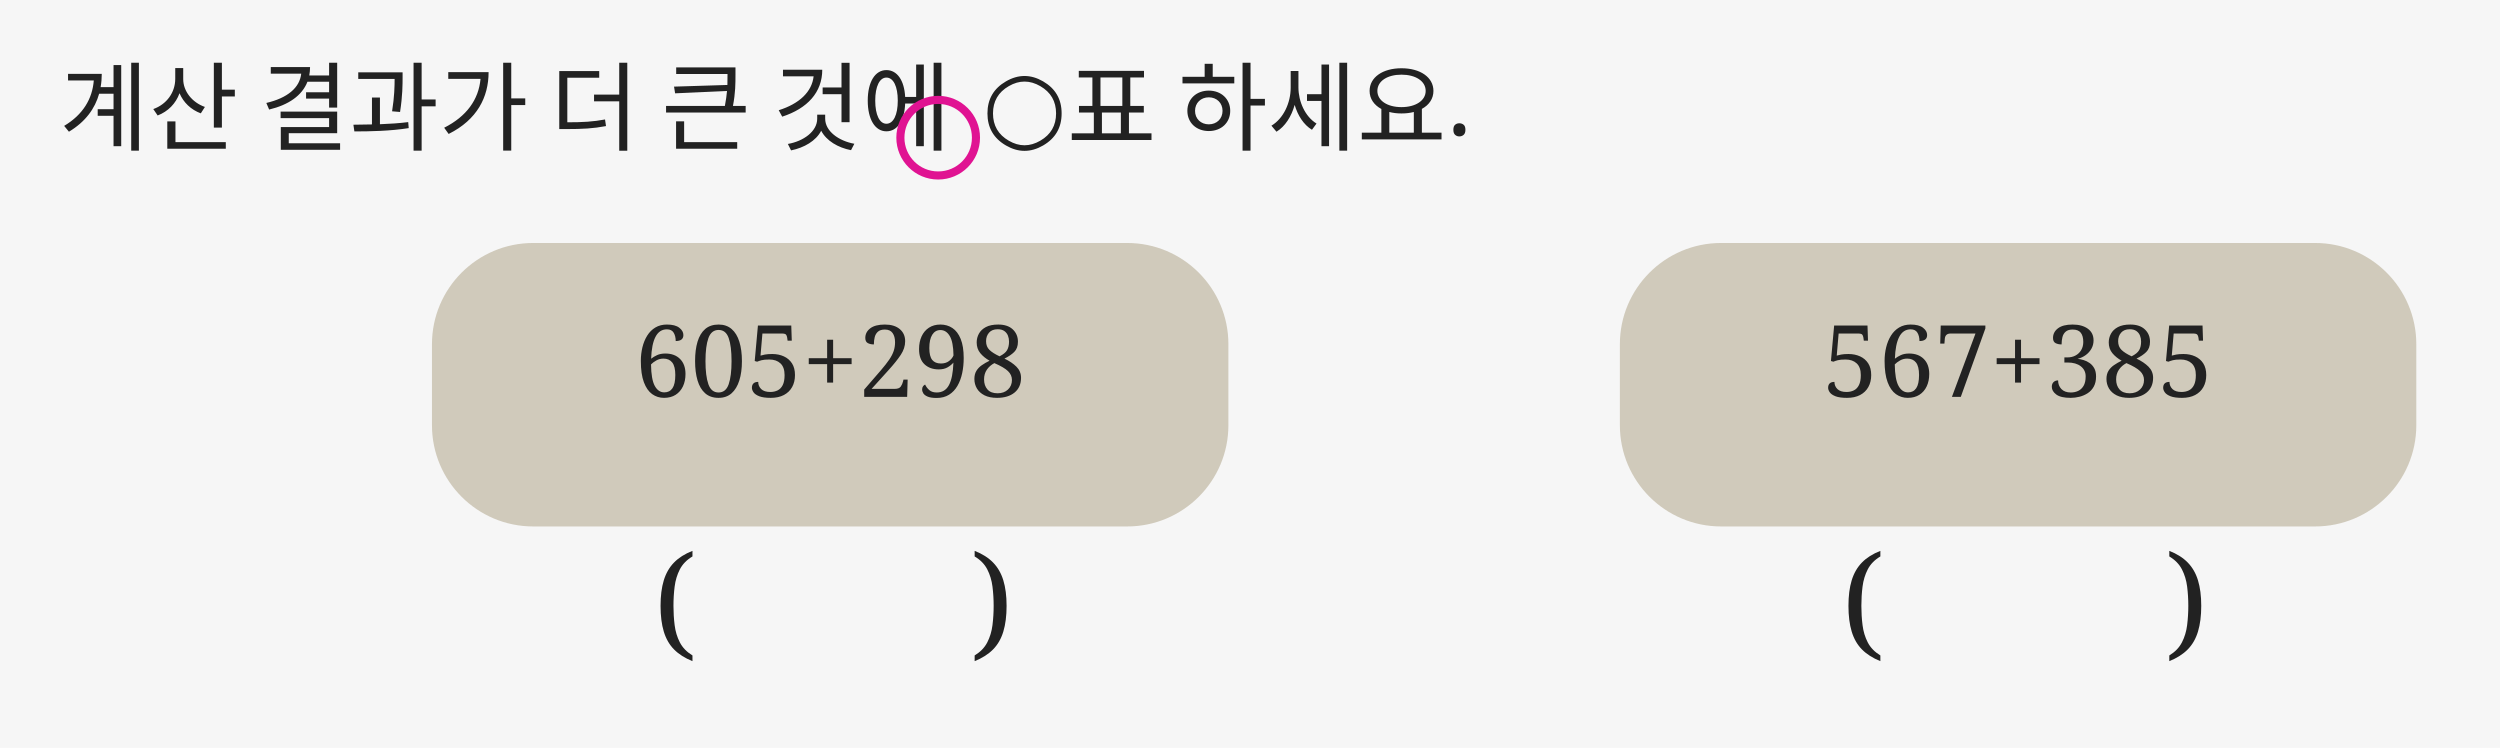
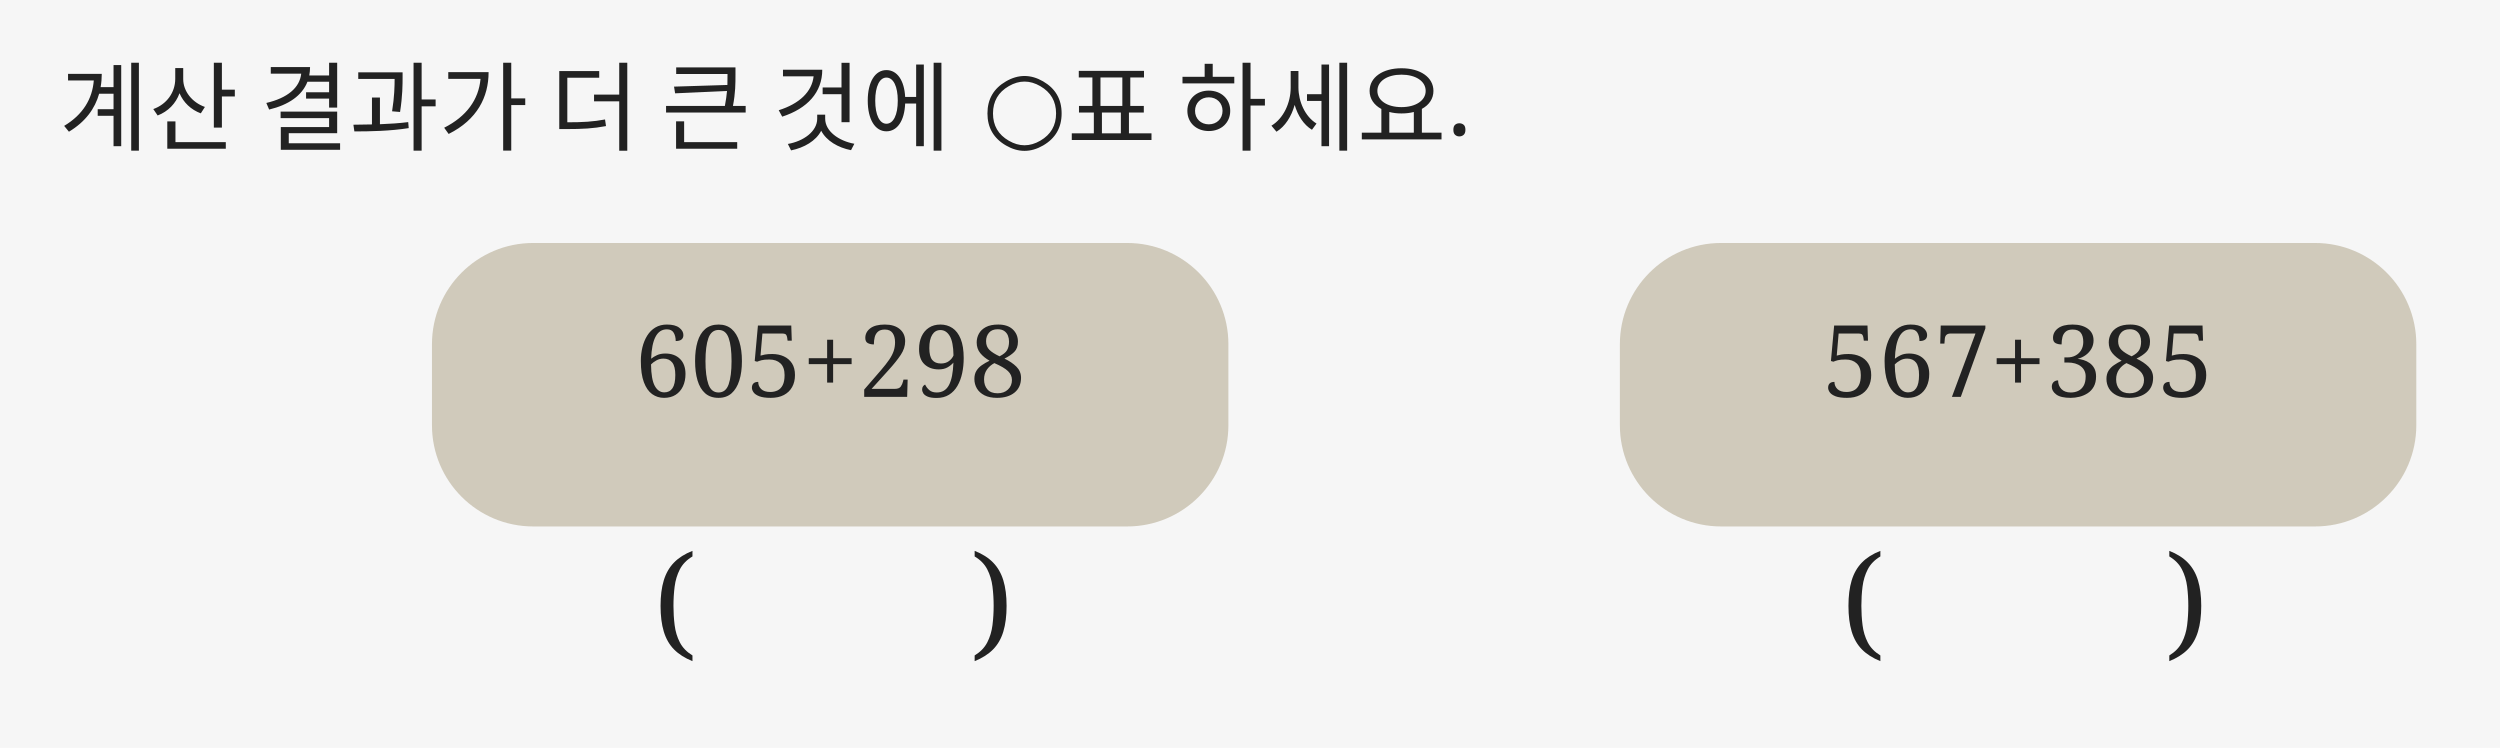
<svg xmlns="http://www.w3.org/2000/svg" width="1852" height="554" viewBox="0 0 1852 554">
  <rect x="0" y="0" width="1852" height="554" fill="#F6F6F6" />
  <text id="instruction" x="44" y="106" font-family="Malgun Gothic" font-size="72" fill="#222222" font-weight="normal" text-anchor="start">계산 결과가 더 큰 것에 ○표 하세요.</text>
-   <circle id="circle_marker" cx="695" cy="102" r="28" stroke="#E01392" stroke-width="6" fill="none" />
  <rect id="left_box" x="320" y="180" width="590" height="210" rx="75" stroke="none" stroke-width="0" fill="#D0CABB" />
  <rect id="right_box" x="1200" y="180" width="590" height="210" rx="75" stroke="none" stroke-width="0" fill="#D0CABB" />
  <text id="left_expr" x="615" y="294" font-family="Cambria" font-size="74" fill="#222222" font-weight="normal" text-anchor="middle">605+298</text>
  <text id="right_expr" x="1495" y="294" font-family="Cambria" font-size="74" fill="#222222" font-weight="normal" text-anchor="middle">567+385</text>
  <text id="left_paren_l" x="500" y="478" font-family="Cambria" font-size="92" fill="#222222" font-weight="normal" text-anchor="middle">(</text>
  <text id="left_paren_r" x="735" y="478" font-family="Cambria" font-size="92" fill="#222222" font-weight="normal" text-anchor="middle">)</text>
  <text id="right_paren_l" x="1380" y="478" font-family="Cambria" font-size="92" fill="#222222" font-weight="normal" text-anchor="middle">(</text>
  <text id="right_paren_r" x="1620" y="478" font-family="Cambria" font-size="92" fill="#222222" font-weight="normal" text-anchor="middle">)</text>
</svg>
